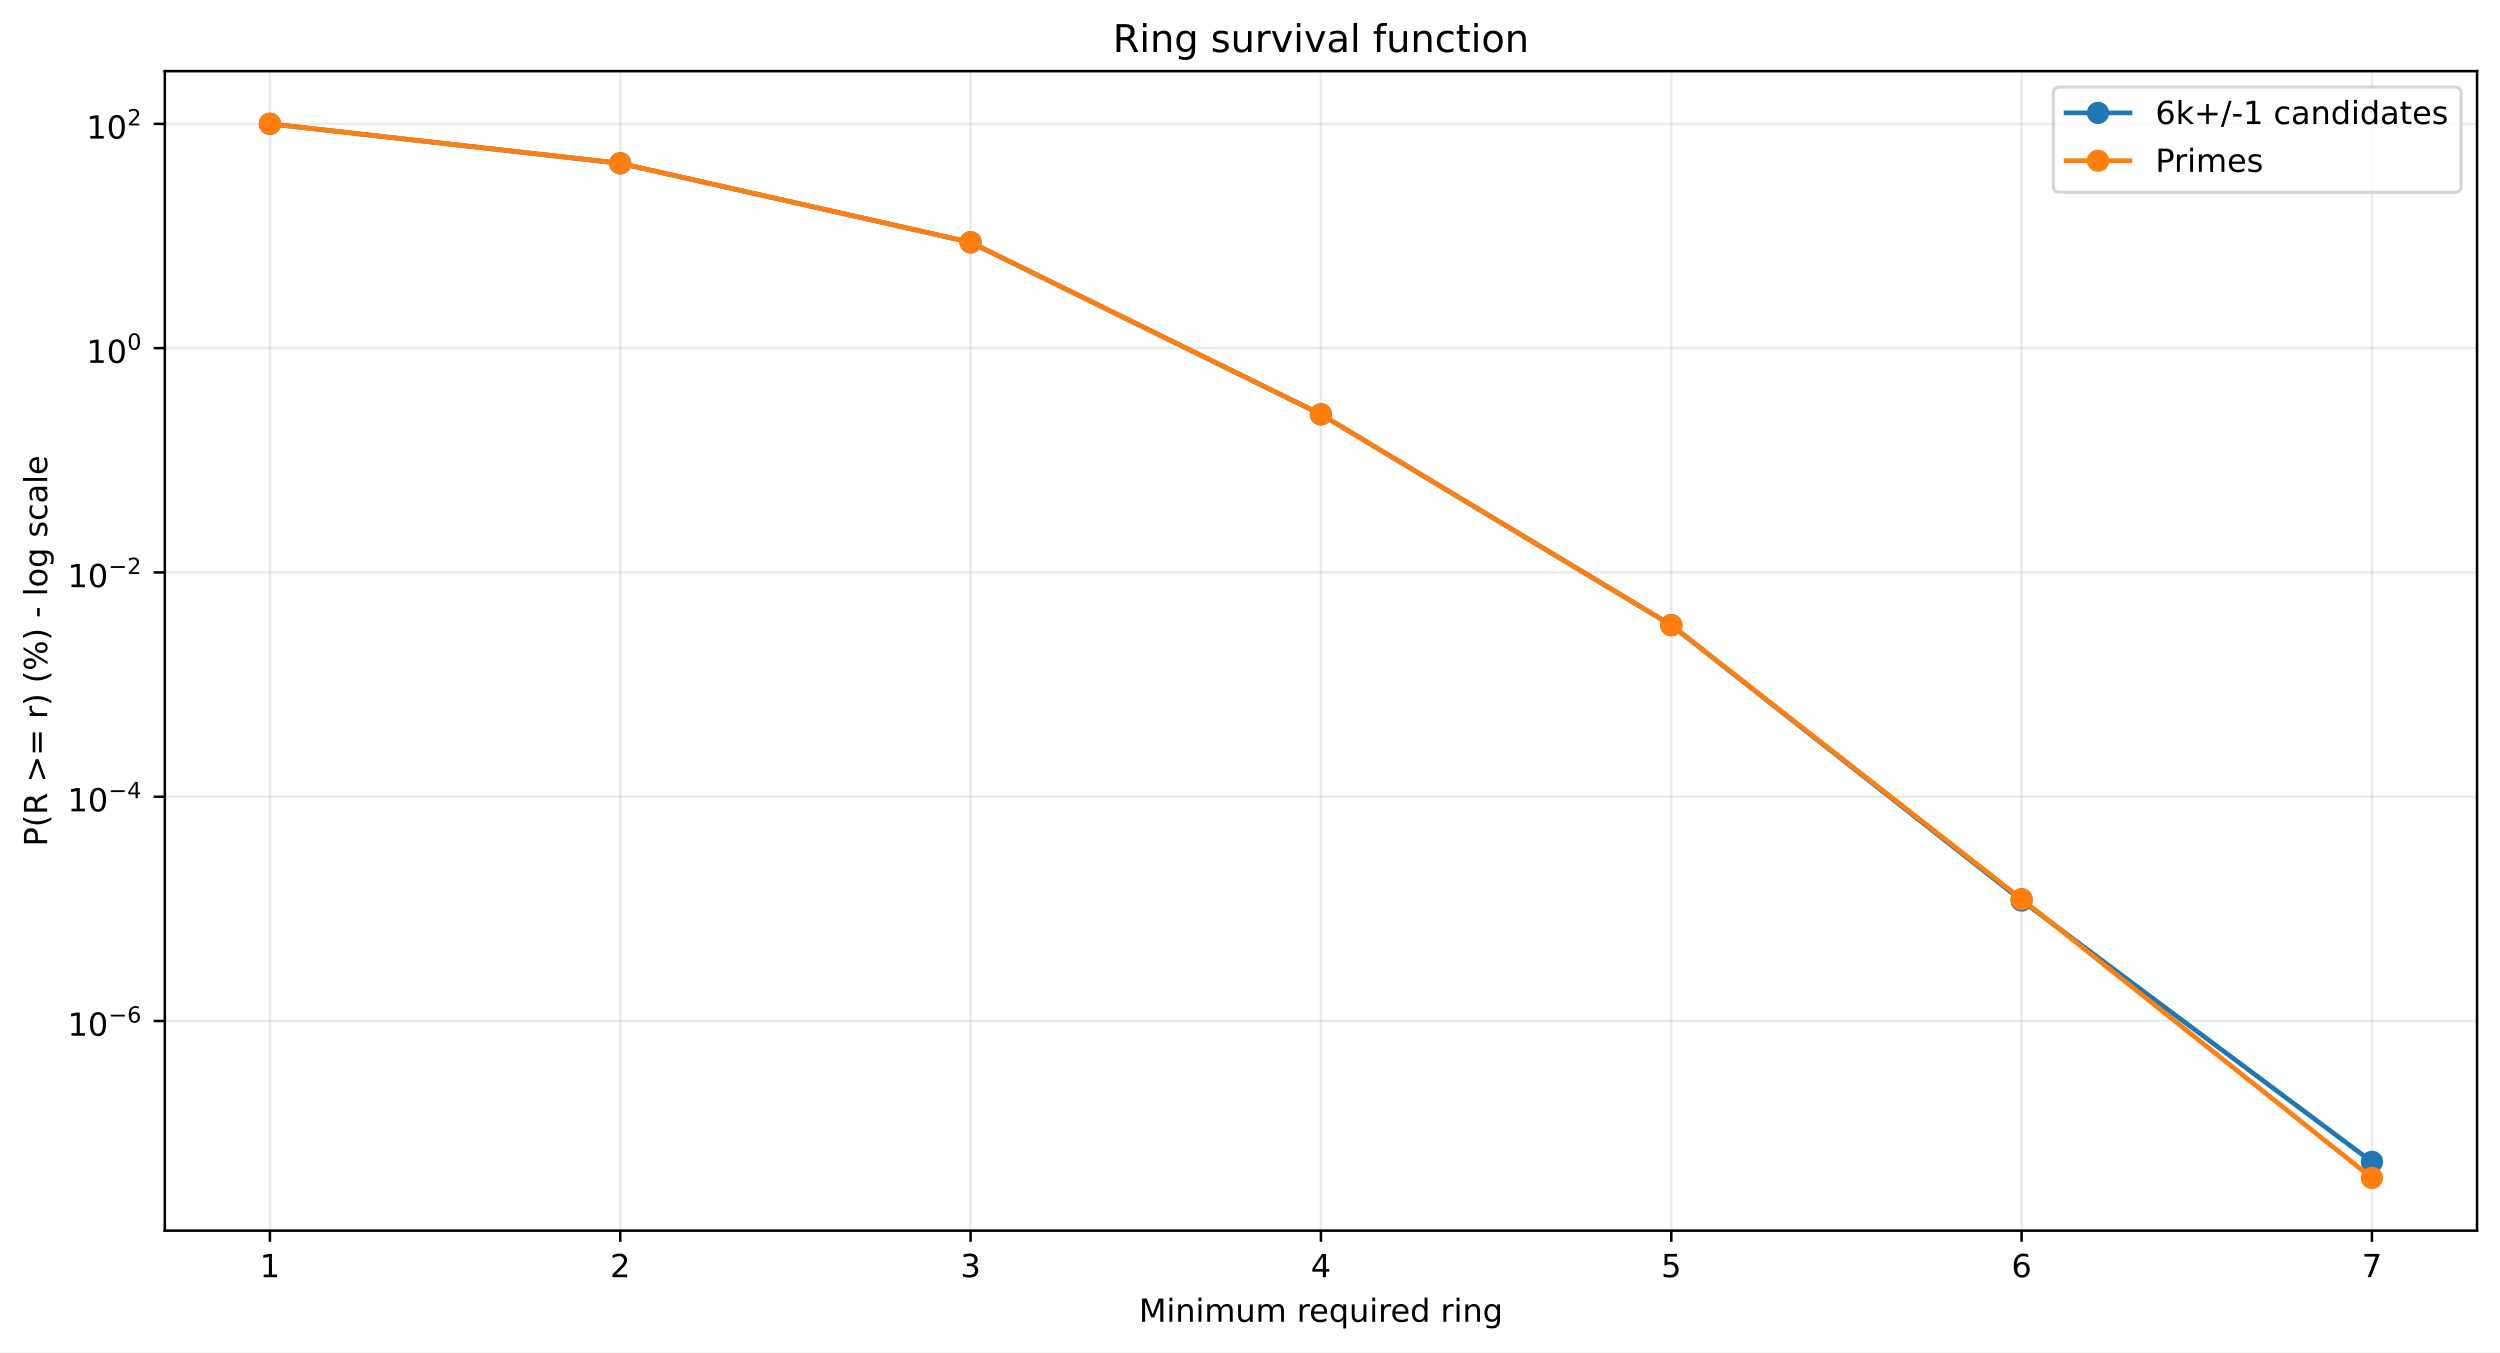
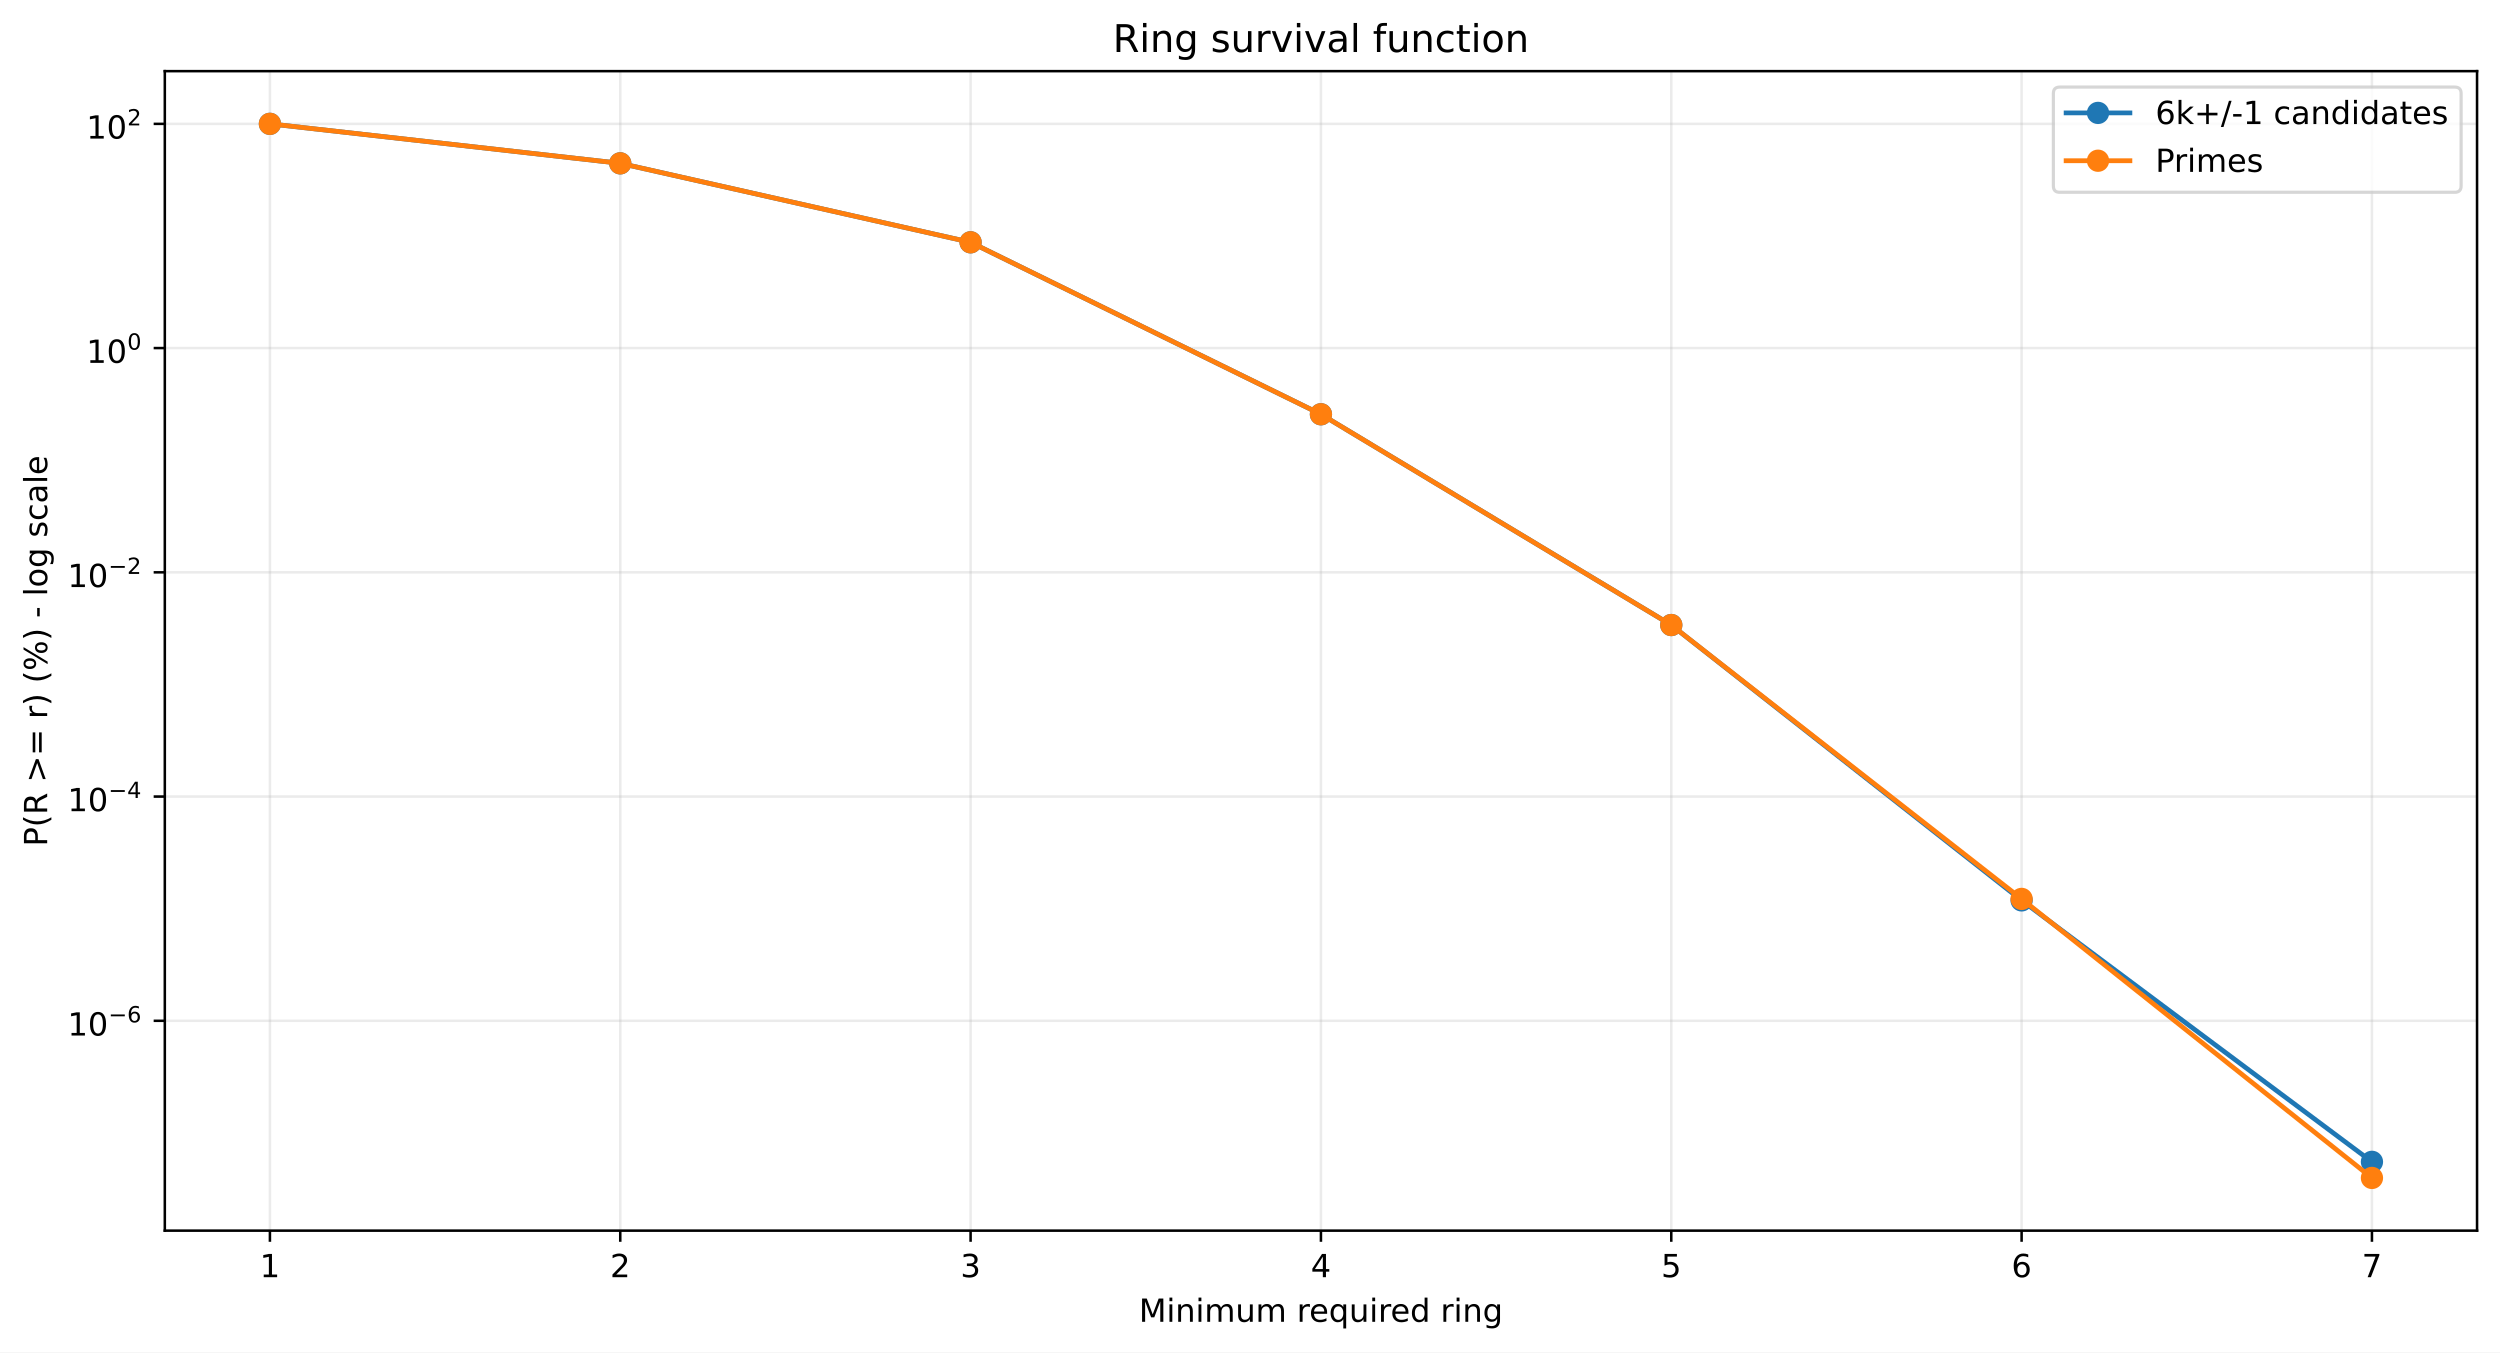
<svg xmlns="http://www.w3.org/2000/svg" xmlns:xlink="http://www.w3.org/1999/xlink" width="784.218pt" height="424.237pt" viewBox="0 0 784.218 424.237" version="1.1">
  <defs>
    <style type="text/css">*{stroke-linejoin: round; stroke-linecap: butt}</style>
  </defs>
  <g id="figure_1">
    <g id="patch_1">
      <path d="M 0 424.237  L 784.218 424.237  L 784.218 0  L 0 0  z " style="fill: #ffffff" />
    </g>
    <g id="axes_1">
      <g id="patch_2">
        <path d="M 51.701 386.036  L 777.018 386.036  L 777.018 22.318  L 51.701 22.318  z " style="fill: #ffffff" />
      </g>
      <g id="matplotlib.axis_1">
        <g id="xtick_1">
          <g id="line2d_1">
-             <path d="M 84.67 386.036  L 84.67 22.318  " clip-path="url(#pc134236afe)" style="fill: none; stroke: #b0b0b0; stroke-opacity: 0.25; stroke-width: 0.8; stroke-linecap: square" />
+             <path d="M 84.67 386.036  L 84.67 22.318  " clip-path="url(#p5873befb4e)" style="fill: none; stroke: #b0b0b0; stroke-opacity: 0.25; stroke-width: 0.8; stroke-linecap: square" />
          </g>
          <g id="line2d_2">
            <defs>
-               <path id="m802f504824" d="M 0 0  L 0 3.5  " style="stroke: #000000; stroke-width: 0.8" />
+               <path id="me893c07e57" d="M 0 0  L 0 3.5  " style="stroke: #000000; stroke-width: 0.8" />
            </defs>
            <g>
-               <use xlink:href="#m802f504824" x="84.67" y="386.036" style="stroke: #000000; stroke-width: 0.8" />
+               <use xlink:href="#me893c07e57" x="84.67" y="386.036" style="stroke: #000000; stroke-width: 0.8" />
            </g>
          </g>
          <g id="text_1">
            <g transform="translate(81.48852 400.6334) scale(0.1 -0.1)">
              <defs>
                <path id="DejaVuSans-14" d="M 794 531  L 1825 531  L 1825 4091  L 703 3866  L 703 4441  L 1819 4666  L 2450 4666  L 2450 531  L 3481 531  L 3481 0  L 794 0  L 794 531  z " transform="scale(0.015625)" />
              </defs>
              <use xlink:href="#DejaVuSans-14" />
            </g>
          </g>
        </g>
        <g id="xtick_2">
          <g id="line2d_3">
-             <path d="M 194.566 386.036  L 194.566 22.318  " clip-path="url(#pc134236afe)" style="fill: none; stroke: #b0b0b0; stroke-opacity: 0.25; stroke-width: 0.8; stroke-linecap: square" />
+             <path d="M 194.566 386.036  L 194.566 22.318  " clip-path="url(#p5873befb4e)" style="fill: none; stroke: #b0b0b0; stroke-opacity: 0.25; stroke-width: 0.8; stroke-linecap: square" />
          </g>
          <g id="line2d_4">
            <g>
-               <use xlink:href="#m802f504824" x="194.566" y="386.036" style="stroke: #000000; stroke-width: 0.8" />
+               <use xlink:href="#me893c07e57" x="194.566" y="386.036" style="stroke: #000000; stroke-width: 0.8" />
            </g>
          </g>
          <g id="text_2">
            <g transform="translate(191.3851 400.6334) scale(0.1 -0.1)">
              <defs>
                <path id="DejaVuSans-15" d="M 1228 531  L 3431 531  L 3431 0  L 469 0  L 469 531  Q 828 903 1448 1529  Q 2069 2156 2228 2338  Q 2531 2678 2651 2914  Q 2772 3150 2772 3378  Q 2772 3750 2511 3984  Q 2250 4219 1831 4219  Q 1534 4219 1204 4116  Q 875 4013 500 3803  L 500 4441  Q 881 4594 1212 4672  Q 1544 4750 1819 4750  Q 2544 4750 2975 4387  Q 3406 4025 3406 3419  Q 3406 3131 3298 2873  Q 3191 2616 2906 2266  Q 2828 2175 2409 1742  Q 1991 1309 1228 531  z " transform="scale(0.015625)" />
              </defs>
              <use xlink:href="#DejaVuSans-15" />
            </g>
          </g>
        </g>
        <g id="xtick_3">
          <g id="line2d_5">
-             <path d="M 304.463 386.036  L 304.463 22.318  " clip-path="url(#pc134236afe)" style="fill: none; stroke: #b0b0b0; stroke-opacity: 0.25; stroke-width: 0.8; stroke-linecap: square" />
+             <path d="M 304.463 386.036  L 304.463 22.318  " clip-path="url(#p5873befb4e)" style="fill: none; stroke: #b0b0b0; stroke-opacity: 0.25; stroke-width: 0.8; stroke-linecap: square" />
          </g>
          <g id="line2d_6">
            <g>
-               <use xlink:href="#m802f504824" x="304.463" y="386.036" style="stroke: #000000; stroke-width: 0.8" />
+               <use xlink:href="#me893c07e57" x="304.463" y="386.036" style="stroke: #000000; stroke-width: 0.8" />
            </g>
          </g>
          <g id="text_3">
            <g transform="translate(301.2817 400.6334) scale(0.1 -0.1)">
              <defs>
                <path id="DejaVuSans-16" d="M 2597 2516  Q 3050 2419 3304 2112  Q 3559 1806 3559 1356  Q 3559 666 3084 287  Q 2609 -91 1734 -91  Q 1441 -91 1130 -33  Q 819 25 488 141  L 488 750  Q 750 597 1062 519  Q 1375 441 1716 441  Q 2309 441 2620 675  Q 2931 909 2931 1356  Q 2931 1769 2642 2001  Q 2353 2234 1838 2234  L 1294 2234  L 1294 2753  L 1863 2753  Q 2328 2753 2575 2939  Q 2822 3125 2822 3475  Q 2822 3834 2567 4026  Q 2313 4219 1838 4219  Q 1578 4219 1281 4162  Q 984 4106 628 3988  L 628 4550  Q 988 4650 1302 4700  Q 1616 4750 1894 4750  Q 2613 4750 3031 4423  Q 3450 4097 3450 3541  Q 3450 3153 3228 2886  Q 3006 2619 2597 2516  z " transform="scale(0.015625)" />
              </defs>
              <use xlink:href="#DejaVuSans-16" />
            </g>
          </g>
        </g>
        <g id="xtick_4">
          <g id="line2d_7">
-             <path d="M 414.36 386.036  L 414.36 22.318  " clip-path="url(#pc134236afe)" style="fill: none; stroke: #b0b0b0; stroke-opacity: 0.25; stroke-width: 0.8; stroke-linecap: square" />
+             <path d="M 414.36 386.036  L 414.36 22.318  " clip-path="url(#p5873befb4e)" style="fill: none; stroke: #b0b0b0; stroke-opacity: 0.25; stroke-width: 0.8; stroke-linecap: square" />
          </g>
          <g id="line2d_8">
            <g>
-               <use xlink:href="#m802f504824" x="414.36" y="386.036" style="stroke: #000000; stroke-width: 0.8" />
+               <use xlink:href="#me893c07e57" x="414.36" y="386.036" style="stroke: #000000; stroke-width: 0.8" />
            </g>
          </g>
          <g id="text_4">
            <g transform="translate(411.1784 400.6334) scale(0.1 -0.1)">
              <defs>
                <path id="DejaVuSans-17" d="M 2419 4116  L 825 1625  L 2419 1625  L 2419 4116  z M 2253 4666  L 3047 4666  L 3047 1625  L 3713 1625  L 3713 1100  L 3047 1100  L 3047 0  L 2419 0  L 2419 1100  L 313 1100  L 313 1709  L 2253 4666  z " transform="scale(0.015625)" />
              </defs>
              <use xlink:href="#DejaVuSans-17" />
            </g>
          </g>
        </g>
        <g id="xtick_5">
          <g id="line2d_9">
-             <path d="M 524.256 386.036  L 524.256 22.318  " clip-path="url(#pc134236afe)" style="fill: none; stroke: #b0b0b0; stroke-opacity: 0.25; stroke-width: 0.8; stroke-linecap: square" />
+             <path d="M 524.256 386.036  L 524.256 22.318  " clip-path="url(#p5873befb4e)" style="fill: none; stroke: #b0b0b0; stroke-opacity: 0.25; stroke-width: 0.8; stroke-linecap: square" />
          </g>
          <g id="line2d_10">
            <g>
-               <use xlink:href="#m802f504824" x="524.256" y="386.036" style="stroke: #000000; stroke-width: 0.8" />
+               <use xlink:href="#me893c07e57" x="524.256" y="386.036" style="stroke: #000000; stroke-width: 0.8" />
            </g>
          </g>
          <g id="text_5">
            <g transform="translate(521.075 400.6334) scale(0.1 -0.1)">
              <defs>
                <path id="DejaVuSans-18" d="M 691 4666  L 3169 4666  L 3169 4134  L 1269 4134  L 1269 2991  Q 1406 3038 1543 3061  Q 1681 3084 1819 3084  Q 2600 3084 3056 2656  Q 3513 2228 3513 1497  Q 3513 744 3044 326  Q 2575 -91 1722 -91  Q 1428 -91 1123 -41  Q 819 9 494 109  L 494 744  Q 775 591 1075 516  Q 1375 441 1709 441  Q 2250 441 2565 725  Q 2881 1009 2881 1497  Q 2881 1984 2565 2268  Q 2250 2553 1709 2553  Q 1456 2553 1204 2497  Q 953 2441 691 2322  L 691 4666  z " transform="scale(0.015625)" />
              </defs>
              <use xlink:href="#DejaVuSans-18" />
            </g>
          </g>
        </g>
        <g id="xtick_6">
          <g id="line2d_11">
-             <path d="M 634.153 386.036  L 634.153 22.318  " clip-path="url(#pc134236afe)" style="fill: none; stroke: #b0b0b0; stroke-opacity: 0.25; stroke-width: 0.8; stroke-linecap: square" />
+             <path d="M 634.153 386.036  L 634.153 22.318  " clip-path="url(#p5873befb4e)" style="fill: none; stroke: #b0b0b0; stroke-opacity: 0.25; stroke-width: 0.8; stroke-linecap: square" />
          </g>
          <g id="line2d_12">
            <g>
-               <use xlink:href="#m802f504824" x="634.153" y="386.036" style="stroke: #000000; stroke-width: 0.8" />
+               <use xlink:href="#me893c07e57" x="634.153" y="386.036" style="stroke: #000000; stroke-width: 0.8" />
            </g>
          </g>
          <g id="text_6">
            <g transform="translate(630.9716 400.6334) scale(0.1 -0.1)">
              <defs>
                <path id="DejaVuSans-19" d="M 2113 2584  Q 1688 2584 1439 2293  Q 1191 2003 1191 1497  Q 1191 994 1439 701  Q 1688 409 2113 409  Q 2538 409 2786 701  Q 3034 994 3034 1497  Q 3034 2003 2786 2293  Q 2538 2584 2113 2584  z M 3366 4563  L 3366 3988  Q 3128 4100 2886 4159  Q 2644 4219 2406 4219  Q 1781 4219 1451 3797  Q 1122 3375 1075 2522  Q 1259 2794 1537 2939  Q 1816 3084 2150 3084  Q 2853 3084 3261 2657  Q 3669 2231 3669 1497  Q 3669 778 3244 343  Q 2819 -91 2113 -91  Q 1303 -91 875 529  Q 447 1150 447 2328  Q 447 3434 972 4092  Q 1497 4750 2381 4750  Q 2619 4750 2861 4703  Q 3103 4656 3366 4563  z " transform="scale(0.015625)" />
              </defs>
              <use xlink:href="#DejaVuSans-19" />
            </g>
          </g>
        </g>
        <g id="xtick_7">
          <g id="line2d_13">
-             <path d="M 744.049 386.036  L 744.049 22.318  " clip-path="url(#pc134236afe)" style="fill: none; stroke: #b0b0b0; stroke-opacity: 0.25; stroke-width: 0.8; stroke-linecap: square" />
+             <path d="M 744.049 386.036  L 744.049 22.318  " clip-path="url(#p5873befb4e)" style="fill: none; stroke: #b0b0b0; stroke-opacity: 0.25; stroke-width: 0.8; stroke-linecap: square" />
          </g>
          <g id="line2d_14">
            <g>
-               <use xlink:href="#m802f504824" x="744.049" y="386.036" style="stroke: #000000; stroke-width: 0.8" />
+               <use xlink:href="#me893c07e57" x="744.049" y="386.036" style="stroke: #000000; stroke-width: 0.8" />
            </g>
          </g>
          <g id="text_7">
            <g transform="translate(740.8682 400.6334) scale(0.1 -0.1)">
              <defs>
                <path id="DejaVuSans-1a" d="M 525 4666  L 3525 4666  L 3525 4397  L 1831 0  L 1172 0  L 2766 4134  L 525 4134  L 525 4666  z " transform="scale(0.015625)" />
              </defs>
              <use xlink:href="#DejaVuSans-1a" />
            </g>
          </g>
        </g>
        <g id="text_8">
          <g transform="translate(357.2737 414.6342) scale(0.1 -0.1)">
            <defs>
              <path id="DejaVuSans-30" d="M 628 4666  L 1569 4666  L 2759 1491  L 3956 4666  L 4897 4666  L 4897 0  L 4281 0  L 4281 4097  L 3078 897  L 2444 897  L 1241 4097  L 1241 0  L 628 0  L 628 4666  z " transform="scale(0.015625)" />
              <path id="DejaVuSans-4c" d="M 603 3500  L 1178 3500  L 1178 0  L 603 0  L 603 3500  z M 603 4863  L 1178 4863  L 1178 4134  L 603 4134  L 603 4863  z " transform="scale(0.015625)" />
              <path id="DejaVuSans-51" d="M 3513 2113  L 3513 0  L 2938 0  L 2938 2094  Q 2938 2591 2744 2837  Q 2550 3084 2163 3084  Q 1697 3084 1428 2787  Q 1159 2491 1159 1978  L 1159 0  L 581 0  L 581 3500  L 1159 3500  L 1159 2956  Q 1366 3272 1645 3428  Q 1925 3584 2291 3584  Q 2894 3584 3203 3211  Q 3513 2838 3513 2113  z " transform="scale(0.015625)" />
              <path id="DejaVuSans-50" d="M 3328 2828  Q 3544 3216 3844 3400  Q 4144 3584 4550 3584  Q 5097 3584 5394 3201  Q 5691 2819 5691 2113  L 5691 0  L 5113 0  L 5113 2094  Q 5113 2597 4934 2840  Q 4756 3084 4391 3084  Q 3944 3084 3684 2787  Q 3425 2491 3425 1978  L 3425 0  L 2847 0  L 2847 2094  Q 2847 2600 2669 2842  Q 2491 3084 2119 3084  Q 1678 3084 1418 2786  Q 1159 2488 1159 1978  L 1159 0  L 581 0  L 581 3500  L 1159 3500  L 1159 2956  Q 1356 3278 1631 3431  Q 1906 3584 2284 3584  Q 2666 3584 2933 3390  Q 3200 3197 3328 2828  z " transform="scale(0.015625)" />
              <path id="DejaVuSans-58" d="M 544 1381  L 544 3500  L 1119 3500  L 1119 1403  Q 1119 906 1312 657  Q 1506 409 1894 409  Q 2359 409 2629 706  Q 2900 1003 2900 1516  L 2900 3500  L 3475 3500  L 3475 0  L 2900 0  L 2900 538  Q 2691 219 2414 64  Q 2138 -91 1772 -91  Q 1169 -91 856 284  Q 544 659 544 1381  z M 1991 3584  L 1991 3584  z " transform="scale(0.015625)" />
              <path id="DejaVuSans-3" transform="scale(0.015625)" />
              <path id="DejaVuSans-55" d="M 2631 2963  Q 2534 3019 2420 3045  Q 2306 3072 2169 3072  Q 1681 3072 1420 2755  Q 1159 2438 1159 1844  L 1159 0  L 581 0  L 581 3500  L 1159 3500  L 1159 2956  Q 1341 3275 1631 3429  Q 1922 3584 2338 3584  Q 2397 3584 2469 3576  Q 2541 3569 2628 3553  L 2631 2963  z " transform="scale(0.015625)" />
              <path id="DejaVuSans-48" d="M 3597 1894  L 3597 1613  L 953 1613  Q 991 1019 1311 708  Q 1631 397 2203 397  Q 2534 397 2845 478  Q 3156 559 3463 722  L 3463 178  Q 3153 47 2828 -22  Q 2503 -91 2169 -91  Q 1331 -91 842 396  Q 353 884 353 1716  Q 353 2575 817 3079  Q 1281 3584 2069 3584  Q 2775 3584 3186 3129  Q 3597 2675 3597 1894  z M 3022 2063  Q 3016 2534 2758 2815  Q 2500 3097 2075 3097  Q 1594 3097 1305 2825  Q 1016 2553 972 2059  L 3022 2063  z " transform="scale(0.015625)" />
              <path id="DejaVuSans-54" d="M 947 1747  Q 947 1113 1208 752  Q 1469 391 1925 391  Q 2381 391 2643 752  Q 2906 1113 2906 1747  Q 2906 2381 2643 2742  Q 2381 3103 1925 3103  Q 1469 3103 1208 2742  Q 947 2381 947 1747  z M 2906 525  Q 2725 213 2448 61  Q 2172 -91 1784 -91  Q 1150 -91 751 415  Q 353 922 353 1747  Q 353 2572 751 3078  Q 1150 3584 1784 3584  Q 2172 3584 2448 3432  Q 2725 3281 2906 2969  L 2906 3500  L 3481 3500  L 3481 -1331  L 2906 -1331  L 2906 525  z " transform="scale(0.015625)" />
              <path id="DejaVuSans-47" d="M 2906 2969  L 2906 4863  L 3481 4863  L 3481 0  L 2906 0  L 2906 525  Q 2725 213 2448 61  Q 2172 -91 1784 -91  Q 1150 -91 751 415  Q 353 922 353 1747  Q 353 2572 751 3078  Q 1150 3584 1784 3584  Q 2172 3584 2448 3432  Q 2725 3281 2906 2969  z M 947 1747  Q 947 1113 1208 752  Q 1469 391 1925 391  Q 2381 391 2643 752  Q 2906 1113 2906 1747  Q 2906 2381 2643 2742  Q 2381 3103 1925 3103  Q 1469 3103 1208 2742  Q 947 2381 947 1747  z " transform="scale(0.015625)" />
              <path id="DejaVuSans-4a" d="M 2906 1791  Q 2906 2416 2648 2759  Q 2391 3103 1925 3103  Q 1463 3103 1205 2759  Q 947 2416 947 1791  Q 947 1169 1205 825  Q 1463 481 1925 481  Q 2391 481 2648 825  Q 2906 1169 2906 1791  z M 3481 434  Q 3481 -459 3084 -895  Q 2688 -1331 1869 -1331  Q 1566 -1331 1297 -1286  Q 1028 -1241 775 -1147  L 775 -588  Q 1028 -725 1275 -790  Q 1522 -856 1778 -856  Q 2344 -856 2625 -561  Q 2906 -266 2906 331  L 2906 616  Q 2728 306 2450 153  Q 2172 0 1784 0  Q 1141 0 747 490  Q 353 981 353 1791  Q 353 2603 747 3093  Q 1141 3584 1784 3584  Q 2172 3584 2450 3431  Q 2728 3278 2906 2969  L 2906 3500  L 3481 3500  L 3481 434  z " transform="scale(0.015625)" />
            </defs>
            <use xlink:href="#DejaVuSans-30" />
            <use xlink:href="#DejaVuSans-4c" transform="translate(86.28125 0)" />
            <use xlink:href="#DejaVuSans-51" transform="translate(114.0625 0)" />
            <use xlink:href="#DejaVuSans-4c" transform="translate(177.4375 0)" />
            <use xlink:href="#DejaVuSans-50" transform="translate(205.2188 0)" />
            <use xlink:href="#DejaVuSans-58" transform="translate(302.625 0)" />
            <use xlink:href="#DejaVuSans-50" transform="translate(366 0)" />
            <use xlink:href="#DejaVuSans-3" transform="translate(463.4062 0)" />
            <use xlink:href="#DejaVuSans-55" transform="translate(495.1875 0)" />
            <use xlink:href="#DejaVuSans-48" transform="translate(534.0938 0)" />
            <use xlink:href="#DejaVuSans-54" transform="translate(595.625 0)" />
            <use xlink:href="#DejaVuSans-58" transform="translate(659.1094 0)" />
            <use xlink:href="#DejaVuSans-4c" transform="translate(722.4844 0)" />
            <use xlink:href="#DejaVuSans-55" transform="translate(750.2656 0)" />
            <use xlink:href="#DejaVuSans-48" transform="translate(789.1719 0)" />
            <use xlink:href="#DejaVuSans-47" transform="translate(850.7031 0)" />
            <use xlink:href="#DejaVuSans-3" transform="translate(914.1875 0)" />
            <use xlink:href="#DejaVuSans-55" transform="translate(945.9688 0)" />
            <use xlink:href="#DejaVuSans-4c" transform="translate(987.0781 0)" />
            <use xlink:href="#DejaVuSans-51" transform="translate(1014.859 0)" />
            <use xlink:href="#DejaVuSans-4a" transform="translate(1078.234 0)" />
          </g>
        </g>
      </g>
      <g id="matplotlib.axis_2">
        <g id="ytick_1">
          <g id="line2d_15">
-             <path d="M 51.701 320.28  L 777.018 320.28  " clip-path="url(#pc134236afe)" style="fill: none; stroke: #b0b0b0; stroke-opacity: 0.25; stroke-width: 0.8; stroke-linecap: square" />
+             <path d="M 51.701 320.213  L 777.018 320.213  " clip-path="url(#p5873befb4e)" style="fill: none; stroke: #b0b0b0; stroke-opacity: 0.25; stroke-width: 0.8; stroke-linecap: square" />
          </g>
          <g id="line2d_16">
            <defs>
-               <path id="md924627266" d="M 0 0  L -3.5 0  " style="stroke: #000000; stroke-width: 0.8" />
+               <path id="m4e605d585b" d="M 0 0  L -3.5 0  " style="stroke: #000000; stroke-width: 0.8" />
            </defs>
            <g>
-               <use xlink:href="#md924627266" x="51.701" y="320.28" style="stroke: #000000; stroke-width: 0.8" />
+               <use xlink:href="#m4e605d585b" x="51.701" y="320.213" style="stroke: #000000; stroke-width: 0.8" />
            </g>
          </g>
          <g id="text_9">
-             <g transform="translate(21.20078 324.9797) scale(0.1 -0.1)">
+             <g transform="translate(21.20078 324.9132) scale(0.1 -0.1)">
              <defs>
                <path id="DejaVuSans-13" d="M 2034 4250  Q 1547 4250 1301 3770  Q 1056 3291 1056 2328  Q 1056 1369 1301 889  Q 1547 409 2034 409  Q 2525 409 2770 889  Q 3016 1369 3016 2328  Q 3016 3291 2770 3770  Q 2525 4250 2034 4250  z M 2034 4750  Q 2819 4750 3233 4129  Q 3647 3509 3647 2328  Q 3647 1150 3233 529  Q 2819 -91 2034 -91  Q 1250 -91 836 529  Q 422 1150 422 2328  Q 422 3509 836 4129  Q 1250 4750 2034 4750  z " transform="scale(0.015625)" />
                <path id="DejaVuSans-c9c" d="M 678 2272  L 4684 2272  L 4684 1741  L 678 1741  L 678 2272  z " transform="scale(0.015625)" />
              </defs>
              <use xlink:href="#DejaVuSans-14" transform="translate(0 0.746875)" />
              <use xlink:href="#DejaVuSans-13" transform="translate(63.62305 0.746875)" />
              <use xlink:href="#DejaVuSans-c9c" transform="translate(128.2031 42.04688) scale(0.7)" />
              <use xlink:href="#DejaVuSans-19" transform="translate(186.8555 42.04688) scale(0.7)" />
            </g>
          </g>
        </g>
        <g id="ytick_2">
          <g id="line2d_17">
-             <path d="M 51.701 249.922  L 777.018 249.922  " clip-path="url(#pc134236afe)" style="fill: none; stroke: #b0b0b0; stroke-opacity: 0.25; stroke-width: 0.8; stroke-linecap: square" />
+             <path d="M 51.701 249.873  L 777.018 249.873  " clip-path="url(#p5873befb4e)" style="fill: none; stroke: #b0b0b0; stroke-opacity: 0.25; stroke-width: 0.8; stroke-linecap: square" />
          </g>
          <g id="line2d_18">
            <g>
-               <use xlink:href="#md924627266" x="51.701" y="249.922" style="stroke: #000000; stroke-width: 0.8" />
+               <use xlink:href="#m4e605d585b" x="51.701" y="249.873" style="stroke: #000000; stroke-width: 0.8" />
            </g>
          </g>
          <g id="text_10">
-             <g transform="translate(21.20078 254.5725) scale(0.1 -0.1)">
+             <g transform="translate(21.20078 254.5226) scale(0.1 -0.1)">
              <use xlink:href="#DejaVuSans-14" transform="translate(0 0.665625)" />
              <use xlink:href="#DejaVuSans-13" transform="translate(63.62305 0.665625)" />
              <use xlink:href="#DejaVuSans-c9c" transform="translate(128.2031 41.96563) scale(0.7)" />
              <use xlink:href="#DejaVuSans-17" transform="translate(186.8555 41.96563) scale(0.7)" />
            </g>
          </g>
        </g>
        <g id="ytick_3">
          <g id="line2d_19">
-             <path d="M 51.701 179.565  L 777.018 179.565  " clip-path="url(#pc134236afe)" style="fill: none; stroke: #b0b0b0; stroke-opacity: 0.25; stroke-width: 0.8; stroke-linecap: square" />
+             <path d="M 51.701 179.532  L 777.018 179.532  " clip-path="url(#p5873befb4e)" style="fill: none; stroke: #b0b0b0; stroke-opacity: 0.25; stroke-width: 0.8; stroke-linecap: square" />
          </g>
          <g id="line2d_20">
            <g>
-               <use xlink:href="#md924627266" x="51.701" y="179.565" style="stroke: #000000; stroke-width: 0.8" />
+               <use xlink:href="#m4e605d585b" x="51.701" y="179.532" style="stroke: #000000; stroke-width: 0.8" />
            </g>
          </g>
          <g id="text_11">
-             <g transform="translate(21.20078 184.2652) scale(0.1 -0.1)">
+             <g transform="translate(21.20078 184.232) scale(0.1 -0.1)">
              <use xlink:href="#DejaVuSans-14" transform="translate(0 0.746875)" />
              <use xlink:href="#DejaVuSans-13" transform="translate(63.62305 0.746875)" />
              <use xlink:href="#DejaVuSans-c9c" transform="translate(128.2031 42.04688) scale(0.7)" />
              <use xlink:href="#DejaVuSans-15" transform="translate(186.8555 42.04688) scale(0.7)" />
            </g>
          </g>
        </g>
        <g id="ytick_4">
          <g id="line2d_21">
-             <path d="M 51.701 109.208  L 777.018 109.208  " clip-path="url(#pc134236afe)" style="fill: none; stroke: #b0b0b0; stroke-opacity: 0.25; stroke-width: 0.8; stroke-linecap: square" />
+             <path d="M 51.701 109.191  L 777.018 109.191  " clip-path="url(#p5873befb4e)" style="fill: none; stroke: #b0b0b0; stroke-opacity: 0.25; stroke-width: 0.8; stroke-linecap: square" />
          </g>
          <g id="line2d_22">
            <g>
-               <use xlink:href="#md924627266" x="51.701" y="109.208" style="stroke: #000000; stroke-width: 0.8" />
+               <use xlink:href="#m4e605d585b" x="51.701" y="109.191" style="stroke: #000000; stroke-width: 0.8" />
            </g>
          </g>
          <g id="text_12">
-             <g transform="translate(27.10078 113.908) scale(0.1 -0.1)">
+             <g transform="translate(27.10078 113.8914) scale(0.1 -0.1)">
              <use xlink:href="#DejaVuSans-14" transform="translate(0 0.746875)" />
              <use xlink:href="#DejaVuSans-13" transform="translate(63.62305 0.746875)" />
              <use xlink:href="#DejaVuSans-13" transform="translate(128.2031 42.04688) scale(0.7)" />
            </g>
          </g>
        </g>
        <g id="ytick_5">
          <g id="line2d_23">
-             <path d="M 51.701 38.851  L 777.018 38.851  " clip-path="url(#pc134236afe)" style="fill: none; stroke: #b0b0b0; stroke-opacity: 0.25; stroke-width: 0.8; stroke-linecap: square" />
+             <path d="M 51.701 38.851  L 777.018 38.851  " clip-path="url(#p5873befb4e)" style="fill: none; stroke: #b0b0b0; stroke-opacity: 0.25; stroke-width: 0.8; stroke-linecap: square" />
          </g>
          <g id="line2d_24">
            <g>
-               <use xlink:href="#md924627266" x="51.701" y="38.851" style="stroke: #000000; stroke-width: 0.8" />
+               <use xlink:href="#m4e605d585b" x="51.701" y="38.851" style="stroke: #000000; stroke-width: 0.8" />
            </g>
          </g>
          <g id="text_13">
            <g transform="translate(27.10078 43.55075) scale(0.1 -0.1)">
              <use xlink:href="#DejaVuSans-14" transform="translate(0 0.746875)" />
              <use xlink:href="#DejaVuSans-13" transform="translate(63.62305 0.746875)" />
              <use xlink:href="#DejaVuSans-15" transform="translate(128.2031 42.04688) scale(0.7)" />
            </g>
          </g>
        </g>
        <g id="text_14">
          <g transform="translate(14.79844 265.4996) rotate(-90) scale(0.1 -0.1)">
            <defs>
              <path id="DejaVuSans-33" d="M 1259 4147  L 1259 2394  L 2053 2394  Q 2494 2394 2734 2622  Q 2975 2850 2975 3272  Q 2975 3691 2734 3919  Q 2494 4147 2053 4147  L 1259 4147  z M 628 4666  L 2053 4666  Q 2838 4666 3239 4311  Q 3641 3956 3641 3272  Q 3641 2581 3239 2228  Q 2838 1875 2053 1875  L 1259 1875  L 1259 0  L 628 0  L 628 4666  z " transform="scale(0.015625)" />
              <path id="DejaVuSans-b" d="M 1984 4856  Q 1566 4138 1362 3434  Q 1159 2731 1159 2009  Q 1159 1288 1364 580  Q 1569 -128 1984 -844  L 1484 -844  Q 1016 -109 783 600  Q 550 1309 550 2009  Q 550 2706 781 3412  Q 1013 4119 1484 4856  L 1984 4856  z " transform="scale(0.015625)" />
              <path id="DejaVuSans-35" d="M 2841 2188  Q 3044 2119 3236 1894  Q 3428 1669 3622 1275  L 4263 0  L 3584 0  L 2988 1197  Q 2756 1666 2539 1819  Q 2322 1972 1947 1972  L 1259 1972  L 1259 0  L 628 0  L 628 4666  L 2053 4666  Q 2853 4666 3247 4331  Q 3641 3997 3641 3322  Q 3641 2881 3436 2590  Q 3231 2300 2841 2188  z M 1259 4147  L 1259 2491  L 2053 2491  Q 2509 2491 2742 2702  Q 2975 2913 2975 3322  Q 2975 3731 2742 3939  Q 2509 4147 2053 4147  L 1259 4147  z " transform="scale(0.015625)" />
              <path id="DejaVuSans-21" d="M 678 3150  L 678 3719  L 4684 2266  L 4684 1747  L 678 294  L 678 863  L 3897 2003  L 678 3150  z " transform="scale(0.015625)" />
              <path id="DejaVuSans-20" d="M 678 2906  L 4684 2906  L 4684 2381  L 678 2381  L 678 2906  z M 678 1631  L 4684 1631  L 4684 1100  L 678 1100  L 678 1631  z " transform="scale(0.015625)" />
              <path id="DejaVuSans-c" d="M 513 4856  L 1013 4856  Q 1481 4119 1714 3412  Q 1947 2706 1947 2009  Q 1947 1309 1714 600  Q 1481 -109 1013 -844  L 513 -844  Q 928 -128 1133 580  Q 1338 1288 1338 2009  Q 1338 2731 1133 3434  Q 928 4138 513 4856  z " transform="scale(0.015625)" />
              <path id="DejaVuSans-8" d="M 4653 2053  Q 4381 2053 4226 1822  Q 4072 1591 4072 1178  Q 4072 772 4226 539  Q 4381 306 4653 306  Q 4919 306 5073 539  Q 5228 772 5228 1178  Q 5228 1588 5073 1820  Q 4919 2053 4653 2053  z M 4653 2450  Q 5147 2450 5437 2106  Q 5728 1763 5728 1178  Q 5728 594 5436 251  Q 5144 -91 4653 -91  Q 4153 -91 3862 251  Q 3572 594 3572 1178  Q 3572 1766 3864 2108  Q 4156 2450 4653 2450  z M 1428 4353  Q 1159 4353 1004 4120  Q 850 3888 850 3481  Q 850 3069 1003 2837  Q 1156 2606 1428 2606  Q 1700 2606 1854 2837  Q 2009 3069 2009 3481  Q 2009 3884 1853 4118  Q 1697 4353 1428 4353  z M 4250 4750  L 4750 4750  L 1831 -91  L 1331 -91  L 4250 4750  z M 1428 4750  Q 1922 4750 2215 4408  Q 2509 4066 2509 3481  Q 2509 2891 2217 2550  Q 1925 2209 1428 2209  Q 931 2209 642 2551  Q 353 2894 353 3481  Q 353 4063 643 4406  Q 934 4750 1428 4750  z " transform="scale(0.015625)" />
              <path id="DejaVuSans-10" d="M 313 2009  L 1997 2009  L 1997 1497  L 313 1497  L 313 2009  z " transform="scale(0.015625)" />
              <path id="DejaVuSans-4f" d="M 603 4863  L 1178 4863  L 1178 0  L 603 0  L 603 4863  z " transform="scale(0.015625)" />
              <path id="DejaVuSans-52" d="M 1959 3097  Q 1497 3097 1228 2736  Q 959 2375 959 1747  Q 959 1119 1226 758  Q 1494 397 1959 397  Q 2419 397 2687 759  Q 2956 1122 2956 1747  Q 2956 2369 2687 2733  Q 2419 3097 1959 3097  z M 1959 3584  Q 2709 3584 3137 3096  Q 3566 2609 3566 1747  Q 3566 888 3137 398  Q 2709 -91 1959 -91  Q 1206 -91 779 398  Q 353 888 353 1747  Q 353 2609 779 3096  Q 1206 3584 1959 3584  z " transform="scale(0.015625)" />
              <path id="DejaVuSans-56" d="M 2834 3397  L 2834 2853  Q 2591 2978 2328 3040  Q 2066 3103 1784 3103  Q 1356 3103 1142 2972  Q 928 2841 928 2578  Q 928 2378 1081 2264  Q 1234 2150 1697 2047  L 1894 2003  Q 2506 1872 2764 1633  Q 3022 1394 3022 966  Q 3022 478 2636 193  Q 2250 -91 1575 -91  Q 1294 -91 989 -36  Q 684 19 347 128  L 347 722  Q 666 556 975 473  Q 1284 391 1588 391  Q 1994 391 2212 530  Q 2431 669 2431 922  Q 2431 1156 2273 1281  Q 2116 1406 1581 1522  L 1381 1569  Q 847 1681 609 1914  Q 372 2147 372 2553  Q 372 3047 722 3315  Q 1072 3584 1716 3584  Q 2034 3584 2315 3537  Q 2597 3491 2834 3397  z " transform="scale(0.015625)" />
              <path id="DejaVuSans-46" d="M 3122 3366  L 3122 2828  Q 2878 2963 2633 3030  Q 2388 3097 2138 3097  Q 1578 3097 1268 2742  Q 959 2388 959 1747  Q 959 1106 1268 751  Q 1578 397 2138 397  Q 2388 397 2633 464  Q 2878 531 3122 666  L 3122 134  Q 2881 22 2623 -34  Q 2366 -91 2075 -91  Q 1284 -91 818 406  Q 353 903 353 1747  Q 353 2603 823 3093  Q 1294 3584 2113 3584  Q 2378 3584 2631 3529  Q 2884 3475 3122 3366  z " transform="scale(0.015625)" />
              <path id="DejaVuSans-44" d="M 2194 1759  Q 1497 1759 1228 1600  Q 959 1441 959 1056  Q 959 750 1161 570  Q 1363 391 1709 391  Q 2188 391 2477 730  Q 2766 1069 2766 1631  L 2766 1759  L 2194 1759  z M 3341 1997  L 3341 0  L 2766 0  L 2766 531  Q 2569 213 2275 61  Q 1981 -91 1556 -91  Q 1019 -91 701 211  Q 384 513 384 1019  Q 384 1609 779 1909  Q 1175 2209 1959 2209  L 2766 2209  L 2766 2266  Q 2766 2663 2505 2880  Q 2244 3097 1772 3097  Q 1472 3097 1187 3025  Q 903 2953 641 2809  L 641 3341  Q 956 3463 1253 3523  Q 1550 3584 1831 3584  Q 2591 3584 2966 3190  Q 3341 2797 3341 1997  z " transform="scale(0.015625)" />
            </defs>
            <use xlink:href="#DejaVuSans-33" />
            <use xlink:href="#DejaVuSans-b" transform="translate(60.29688 0)" />
            <use xlink:href="#DejaVuSans-35" transform="translate(99.3125 0)" />
            <use xlink:href="#DejaVuSans-3" transform="translate(168.7969 0)" />
            <use xlink:href="#DejaVuSans-21" transform="translate(200.5781 0)" />
            <use xlink:href="#DejaVuSans-20" transform="translate(284.375 0)" />
            <use xlink:href="#DejaVuSans-3" transform="translate(368.1719 0)" />
            <use xlink:href="#DejaVuSans-55" transform="translate(399.9531 0)" />
            <use xlink:href="#DejaVuSans-c" transform="translate(441.0625 0)" />
            <use xlink:href="#DejaVuSans-3" transform="translate(480.0781 0)" />
            <use xlink:href="#DejaVuSans-b" transform="translate(511.8594 0)" />
            <use xlink:href="#DejaVuSans-8" transform="translate(550.875 0)" />
            <use xlink:href="#DejaVuSans-c" transform="translate(645.8906 0)" />
            <use xlink:href="#DejaVuSans-3" transform="translate(684.9062 0)" />
            <use xlink:href="#DejaVuSans-10" transform="translate(716.6875 0)" />
            <use xlink:href="#DejaVuSans-3" transform="translate(752.7656 0)" />
            <use xlink:href="#DejaVuSans-4f" transform="translate(784.5469 0)" />
            <use xlink:href="#DejaVuSans-52" transform="translate(812.3281 0)" />
            <use xlink:href="#DejaVuSans-4a" transform="translate(873.5156 0)" />
            <use xlink:href="#DejaVuSans-3" transform="translate(937 0)" />
            <use xlink:href="#DejaVuSans-56" transform="translate(968.7812 0)" />
            <use xlink:href="#DejaVuSans-46" transform="translate(1020.875 0)" />
            <use xlink:href="#DejaVuSans-44" transform="translate(1075.859 0)" />
            <use xlink:href="#DejaVuSans-4f" transform="translate(1137.141 0)" />
            <use xlink:href="#DejaVuSans-48" transform="translate(1164.922 0)" />
          </g>
        </g>
      </g>
      <g id="line2d_25">
-         <path d="M 84.67 38.851  L 194.566 51.24  L 304.463 76.018  L 414.36 129.972  L 524.256 196.101  L 634.153 282.49  L 744.049 364.454  " clip-path="url(#pc134236afe)" style="fill: none; stroke: #1f77b4; stroke-width: 1.5; stroke-linecap: square" />
+         <path d="M 84.67 38.851  L 194.566 51.237  L 304.463 76.01  L 414.36 129.95  L 524.256 196.065  L 634.153 282.443  L 744.049 364.455  " clip-path="url(#p5873befb4e)" style="fill: none; stroke: #1f77b4; stroke-width: 1.5; stroke-linecap: square" />
        <defs>
-           <path id="m8617e8dcc7" d="M 0 3  C 0.796 3 1.559 2.684 2.121 2.121  C 2.684 1.559 3 0.796 3 0  C 3 -0.796 2.684 -1.559 2.121 -2.121  C 1.559 -2.684 0.796 -3 0 -3  C -0.796 -3 -1.559 -2.684 -2.121 -2.121  C -2.684 -1.559 -3 -0.796 -3 0  C -3 0.796 -2.684 1.559 -2.121 2.121  C -1.559 2.684 -0.796 3 0 3  z " style="stroke: #1f77b4" />
+           <path id="m5efb8db1a8" d="M 0 3  C 0.796 3 1.559 2.684 2.121 2.121  C 2.684 1.559 3 0.796 3 0  C 3 -0.796 2.684 -1.559 2.121 -2.121  C 1.559 -2.684 0.796 -3 0 -3  C -0.796 -3 -1.559 -2.684 -2.121 -2.121  C -2.684 -1.559 -3 -0.796 -3 0  C -3 0.796 -2.684 1.559 -2.121 2.121  C -1.559 2.684 -0.796 3 0 3  z " style="stroke: #1f77b4" />
        </defs>
-         <g clip-path="url(#pc134236afe)">
-           <use xlink:href="#m8617e8dcc7" x="84.67" y="38.851" style="fill: #1f77b4; stroke: #1f77b4" />
-           <use xlink:href="#m8617e8dcc7" x="194.566" y="51.24" style="fill: #1f77b4; stroke: #1f77b4" />
-           <use xlink:href="#m8617e8dcc7" x="304.463" y="76.018" style="fill: #1f77b4; stroke: #1f77b4" />
-           <use xlink:href="#m8617e8dcc7" x="414.36" y="129.972" style="fill: #1f77b4; stroke: #1f77b4" />
-           <use xlink:href="#m8617e8dcc7" x="524.256" y="196.101" style="fill: #1f77b4; stroke: #1f77b4" />
-           <use xlink:href="#m8617e8dcc7" x="634.153" y="282.49" style="fill: #1f77b4; stroke: #1f77b4" />
-           <use xlink:href="#m8617e8dcc7" x="744.049" y="364.454" style="fill: #1f77b4; stroke: #1f77b4" />
+         <g clip-path="url(#p5873befb4e)">
+           <use xlink:href="#m5efb8db1a8" x="84.67" y="38.851" style="fill: #1f77b4; stroke: #1f77b4" />
+           <use xlink:href="#m5efb8db1a8" x="194.566" y="51.237" style="fill: #1f77b4; stroke: #1f77b4" />
+           <use xlink:href="#m5efb8db1a8" x="304.463" y="76.01" style="fill: #1f77b4; stroke: #1f77b4" />
+           <use xlink:href="#m5efb8db1a8" x="414.36" y="129.95" style="fill: #1f77b4; stroke: #1f77b4" />
+           <use xlink:href="#m5efb8db1a8" x="524.256" y="196.065" style="fill: #1f77b4; stroke: #1f77b4" />
+           <use xlink:href="#m5efb8db1a8" x="634.153" y="282.443" style="fill: #1f77b4; stroke: #1f77b4" />
+           <use xlink:href="#m5efb8db1a8" x="744.049" y="364.455" style="fill: #1f77b4; stroke: #1f77b4" />
        </g>
      </g>
      <g id="line2d_26">
-         <path d="M 84.67 38.851  L 194.566 51.24  L 304.463 76.019  L 414.36 129.971  L 524.256 196.104  L 634.153 282.032  L 744.049 369.503  " clip-path="url(#pc134236afe)" style="fill: none; stroke: #ff7f0e; stroke-width: 1.5; stroke-linecap: square" />
+         <path d="M 84.67 38.851  L 194.566 51.237  L 304.463 76.01  L 414.36 129.95  L 524.256 196.067  L 634.153 281.977  L 744.049 369.503  " clip-path="url(#p5873befb4e)" style="fill: none; stroke: #ff7f0e; stroke-width: 1.5; stroke-linecap: square" />
        <defs>
-           <path id="mb2f63c96c7" d="M 0 3  C 0.796 3 1.559 2.684 2.121 2.121  C 2.684 1.559 3 0.796 3 0  C 3 -0.796 2.684 -1.559 2.121 -2.121  C 1.559 -2.684 0.796 -3 0 -3  C -0.796 -3 -1.559 -2.684 -2.121 -2.121  C -2.684 -1.559 -3 -0.796 -3 0  C -3 0.796 -2.684 1.559 -2.121 2.121  C -1.559 2.684 -0.796 3 0 3  z " style="stroke: #ff7f0e" />
+           <path id="m3c3428c206" d="M 0 3  C 0.796 3 1.559 2.684 2.121 2.121  C 2.684 1.559 3 0.796 3 0  C 3 -0.796 2.684 -1.559 2.121 -2.121  C 1.559 -2.684 0.796 -3 0 -3  C -0.796 -3 -1.559 -2.684 -2.121 -2.121  C -2.684 -1.559 -3 -0.796 -3 0  C -3 0.796 -2.684 1.559 -2.121 2.121  C -1.559 2.684 -0.796 3 0 3  z " style="stroke: #ff7f0e" />
        </defs>
-         <g clip-path="url(#pc134236afe)">
-           <use xlink:href="#mb2f63c96c7" x="84.67" y="38.851" style="fill: #ff7f0e; stroke: #ff7f0e" />
-           <use xlink:href="#mb2f63c96c7" x="194.566" y="51.24" style="fill: #ff7f0e; stroke: #ff7f0e" />
-           <use xlink:href="#mb2f63c96c7" x="304.463" y="76.019" style="fill: #ff7f0e; stroke: #ff7f0e" />
-           <use xlink:href="#mb2f63c96c7" x="414.36" y="129.971" style="fill: #ff7f0e; stroke: #ff7f0e" />
-           <use xlink:href="#mb2f63c96c7" x="524.256" y="196.104" style="fill: #ff7f0e; stroke: #ff7f0e" />
-           <use xlink:href="#mb2f63c96c7" x="634.153" y="282.032" style="fill: #ff7f0e; stroke: #ff7f0e" />
-           <use xlink:href="#mb2f63c96c7" x="744.049" y="369.503" style="fill: #ff7f0e; stroke: #ff7f0e" />
+         <g clip-path="url(#p5873befb4e)">
+           <use xlink:href="#m3c3428c206" x="84.67" y="38.851" style="fill: #ff7f0e; stroke: #ff7f0e" />
+           <use xlink:href="#m3c3428c206" x="194.566" y="51.237" style="fill: #ff7f0e; stroke: #ff7f0e" />
+           <use xlink:href="#m3c3428c206" x="304.463" y="76.01" style="fill: #ff7f0e; stroke: #ff7f0e" />
+           <use xlink:href="#m3c3428c206" x="414.36" y="129.95" style="fill: #ff7f0e; stroke: #ff7f0e" />
+           <use xlink:href="#m3c3428c206" x="524.256" y="196.067" style="fill: #ff7f0e; stroke: #ff7f0e" />
+           <use xlink:href="#m3c3428c206" x="634.153" y="281.977" style="fill: #ff7f0e; stroke: #ff7f0e" />
+           <use xlink:href="#m3c3428c206" x="744.049" y="369.503" style="fill: #ff7f0e; stroke: #ff7f0e" />
        </g>
      </g>
      <g id="patch_3">
        <path d="M 51.701 386.036  L 51.701 22.318  " style="fill: none; stroke: #000000; stroke-width: 0.8; stroke-linejoin: miter; stroke-linecap: square" />
      </g>
      <g id="patch_4">
        <path d="M 777.018 386.036  L 777.018 22.318  " style="fill: none; stroke: #000000; stroke-width: 0.8; stroke-linejoin: miter; stroke-linecap: square" />
      </g>
      <g id="patch_5">
        <path d="M 51.701 386.036  L 777.018 386.036  " style="fill: none; stroke: #000000; stroke-width: 0.8; stroke-linejoin: miter; stroke-linecap: square" />
      </g>
      <g id="patch_6">
        <path d="M 51.701 22.318  L 777.018 22.318  " style="fill: none; stroke: #000000; stroke-width: 0.8; stroke-linejoin: miter; stroke-linecap: square" />
      </g>
      <g id="text_15">
        <g transform="translate(349.0815 16.31812) scale(0.12 -0.12)">
          <defs>
            <path id="DejaVuSans-59" d="M 191 3500  L 800 3500  L 1894 563  L 2988 3500  L 3597 3500  L 2284 0  L 1503 0  L 191 3500  z " transform="scale(0.015625)" />
            <path id="DejaVuSans-49" d="M 2375 4863  L 2375 4384  L 1825 4384  Q 1516 4384 1395 4259  Q 1275 4134 1275 3809  L 1275 3500  L 2222 3500  L 2222 3053  L 1275 3053  L 1275 0  L 697 0  L 697 3053  L 147 3053  L 147 3500  L 697 3500  L 697 3744  Q 697 4328 969 4595  Q 1241 4863 1831 4863  L 2375 4863  z " transform="scale(0.015625)" />
            <path id="DejaVuSans-57" d="M 1172 4494  L 1172 3500  L 2356 3500  L 2356 3053  L 1172 3053  L 1172 1153  Q 1172 725 1289 603  Q 1406 481 1766 481  L 2356 481  L 2356 0  L 1766 0  Q 1100 0 847 248  Q 594 497 594 1153  L 594 3053  L 172 3053  L 172 3500  L 594 3500  L 594 4494  L 1172 4494  z " transform="scale(0.015625)" />
          </defs>
          <use xlink:href="#DejaVuSans-35" />
          <use xlink:href="#DejaVuSans-4c" transform="translate(69.48438 0)" />
          <use xlink:href="#DejaVuSans-51" transform="translate(97.26562 0)" />
          <use xlink:href="#DejaVuSans-4a" transform="translate(160.6406 0)" />
          <use xlink:href="#DejaVuSans-3" transform="translate(224.125 0)" />
          <use xlink:href="#DejaVuSans-56" transform="translate(255.9062 0)" />
          <use xlink:href="#DejaVuSans-58" transform="translate(308 0)" />
          <use xlink:href="#DejaVuSans-55" transform="translate(371.375 0)" />
          <use xlink:href="#DejaVuSans-59" transform="translate(412.4844 0)" />
          <use xlink:href="#DejaVuSans-4c" transform="translate(471.6719 0)" />
          <use xlink:href="#DejaVuSans-59" transform="translate(499.4531 0)" />
          <use xlink:href="#DejaVuSans-44" transform="translate(558.6406 0)" />
          <use xlink:href="#DejaVuSans-4f" transform="translate(619.9219 0)" />
          <use xlink:href="#DejaVuSans-3" transform="translate(647.7031 0)" />
          <use xlink:href="#DejaVuSans-49" transform="translate(679.4844 0)" />
          <use xlink:href="#DejaVuSans-58" transform="translate(714.6875 0)" />
          <use xlink:href="#DejaVuSans-51" transform="translate(778.0625 0)" />
          <use xlink:href="#DejaVuSans-46" transform="translate(841.4375 0)" />
          <use xlink:href="#DejaVuSans-57" transform="translate(896.4219 0)" />
          <use xlink:href="#DejaVuSans-4c" transform="translate(935.625 0)" />
          <use xlink:href="#DejaVuSans-52" transform="translate(963.4062 0)" />
          <use xlink:href="#DejaVuSans-51" transform="translate(1024.594 0)" />
        </g>
      </g>
      <g id="legend_1">
        <g id="patch_7">
          <path d="M 646.118 60.32  L 770.018 60.32  Q 772.018 60.32 772.018 58.32  L 772.018 29.318  Q 772.018 27.318 770.018 27.318  L 646.118 27.318  Q 644.118 27.318 644.118 29.318  L 644.118 58.32  Q 644.118 60.32 646.118 60.32  z " style="fill: #ffffff; opacity: 0.8; stroke: #cccccc; stroke-linejoin: miter" />
        </g>
        <g id="line2d_27">
          <path d="M 648.118 35.417  L 658.118 35.417  L 668.118 35.417  " style="fill: none; stroke: #1f77b4; stroke-width: 1.5; stroke-linecap: square" />
          <g>
-             <use xlink:href="#m8617e8dcc7" x="658.118" y="35.417" style="fill: #1f77b4; stroke: #1f77b4" />
+             <use xlink:href="#m5efb8db1a8" x="658.118" y="35.417" style="fill: #1f77b4; stroke: #1f77b4" />
          </g>
        </g>
        <g id="text_16">
          <g transform="translate(676.1184 38.91656) scale(0.1 -0.1)">
            <defs>
              <path id="DejaVuSans-4e" d="M 581 4863  L 1159 4863  L 1159 1991  L 2875 3500  L 3609 3500  L 1753 1863  L 3688 0  L 2938 0  L 1159 1709  L 1159 0  L 581 0  L 581 4863  z " transform="scale(0.015625)" />
              <path id="DejaVuSans-e" d="M 2944 4013  L 2944 2272  L 4684 2272  L 4684 1741  L 2944 1741  L 2944 0  L 2419 0  L 2419 1741  L 678 1741  L 678 2272  L 2419 2272  L 2419 4013  L 2944 4013  z " transform="scale(0.015625)" />
              <path id="DejaVuSans-12" d="M 1625 4666  L 2156 4666  L 531 -594  L 0 -594  L 1625 4666  z " transform="scale(0.015625)" />
            </defs>
            <use xlink:href="#DejaVuSans-19" />
            <use xlink:href="#DejaVuSans-4e" transform="translate(63.625 0)" />
            <use xlink:href="#DejaVuSans-e" transform="translate(121.5312 0)" />
            <use xlink:href="#DejaVuSans-12" transform="translate(205.3281 0)" />
            <use xlink:href="#DejaVuSans-10" transform="translate(239.0156 0)" />
            <use xlink:href="#DejaVuSans-14" transform="translate(275.0938 0)" />
            <use xlink:href="#DejaVuSans-3" transform="translate(338.7188 0)" />
            <use xlink:href="#DejaVuSans-46" transform="translate(370.5 0)" />
            <use xlink:href="#DejaVuSans-44" transform="translate(425.4844 0)" />
            <use xlink:href="#DejaVuSans-51" transform="translate(486.7656 0)" />
            <use xlink:href="#DejaVuSans-47" transform="translate(550.1406 0)" />
            <use xlink:href="#DejaVuSans-4c" transform="translate(613.625 0)" />
            <use xlink:href="#DejaVuSans-47" transform="translate(641.4062 0)" />
            <use xlink:href="#DejaVuSans-44" transform="translate(704.8906 0)" />
            <use xlink:href="#DejaVuSans-57" transform="translate(766.1719 0)" />
            <use xlink:href="#DejaVuSans-48" transform="translate(805.375 0)" />
            <use xlink:href="#DejaVuSans-56" transform="translate(866.9062 0)" />
          </g>
        </g>
        <g id="line2d_28">
          <path d="M 648.118 50.417  L 658.118 50.417  L 668.118 50.417  " style="fill: none; stroke: #ff7f0e; stroke-width: 1.5; stroke-linecap: square" />
          <g>
-             <use xlink:href="#mb2f63c96c7" x="658.118" y="50.417" style="fill: #ff7f0e; stroke: #ff7f0e" />
+             <use xlink:href="#m3c3428c206" x="658.118" y="50.417" style="fill: #ff7f0e; stroke: #ff7f0e" />
          </g>
        </g>
        <g id="text_17">
          <g transform="translate(676.1184 53.91734) scale(0.1 -0.1)">
            <use xlink:href="#DejaVuSans-33" />
            <use xlink:href="#DejaVuSans-55" transform="translate(58.54688 0)" />
            <use xlink:href="#DejaVuSans-4c" transform="translate(99.65625 0)" />
            <use xlink:href="#DejaVuSans-50" transform="translate(127.4375 0)" />
            <use xlink:href="#DejaVuSans-48" transform="translate(224.8438 0)" />
            <use xlink:href="#DejaVuSans-56" transform="translate(286.375 0)" />
          </g>
        </g>
      </g>
    </g>
  </g>
  <defs>
-     <clipPath id="pc134236afe">
+     <clipPath id="p5873befb4e">
      <rect x="51.701" y="22.318" width="725.318" height="363.718" />
    </clipPath>
  </defs>
</svg>
